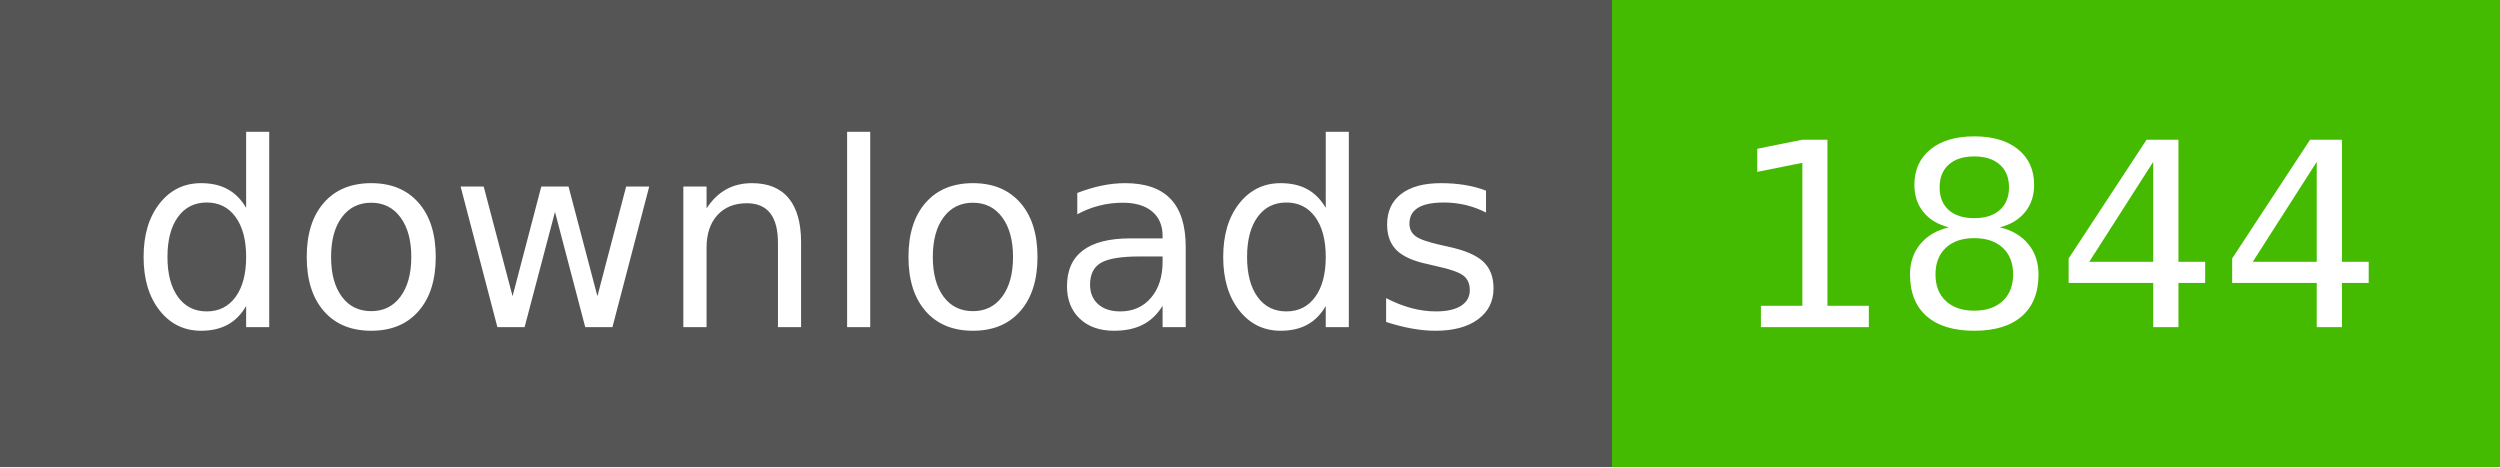
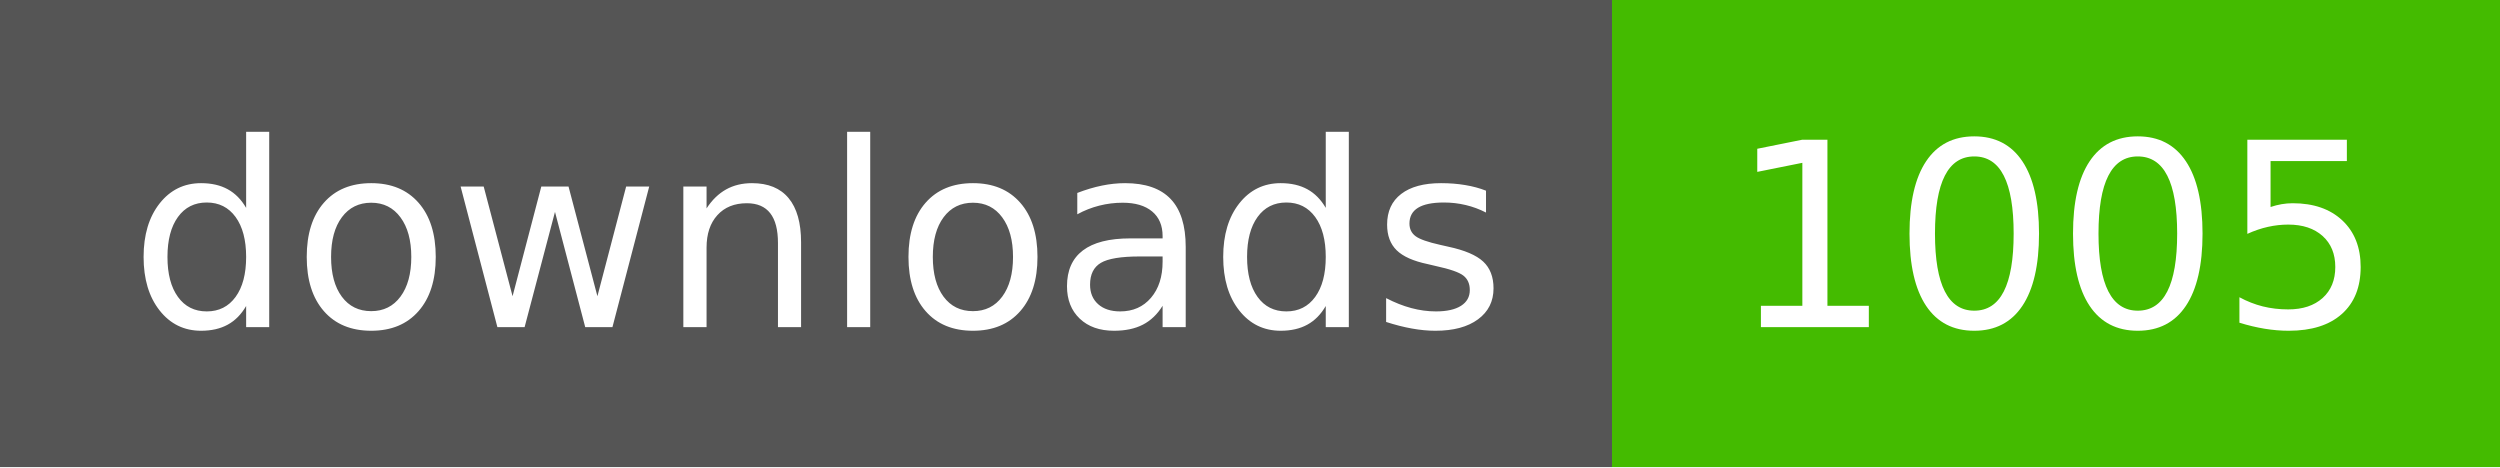
- <svg xmlns="http://www.w3.org/2000/svg" width="107" height="20" role="img" aria-label="downloads: 1844">
+ <svg xmlns="http://www.w3.org/2000/svg" width="107" height="20" role="img" aria-label="downloads: 1005">
  <g shape-rendering="crispEdges">
    <rect width="69" height="20" fill="#555" />
    <rect x="69" width="38" height="20" fill="#4b0" />
  </g>
  <g fill="#fff" text-anchor="middle" font-family="Verdana,Geneva,DejaVu Sans,sans-serif" text-rendering="geometricPrecision" font-size="110">
    <text x="350" y="140" textLength="590" transform="scale(.1)">downloads</text>
-     <text x="880" y="140" textLength="280" transform="scale(.1)">1844</text>
+     <text x="880" y="140" textLength="280" transform="scale(.1)">1005</text>
  </g>
</svg>
